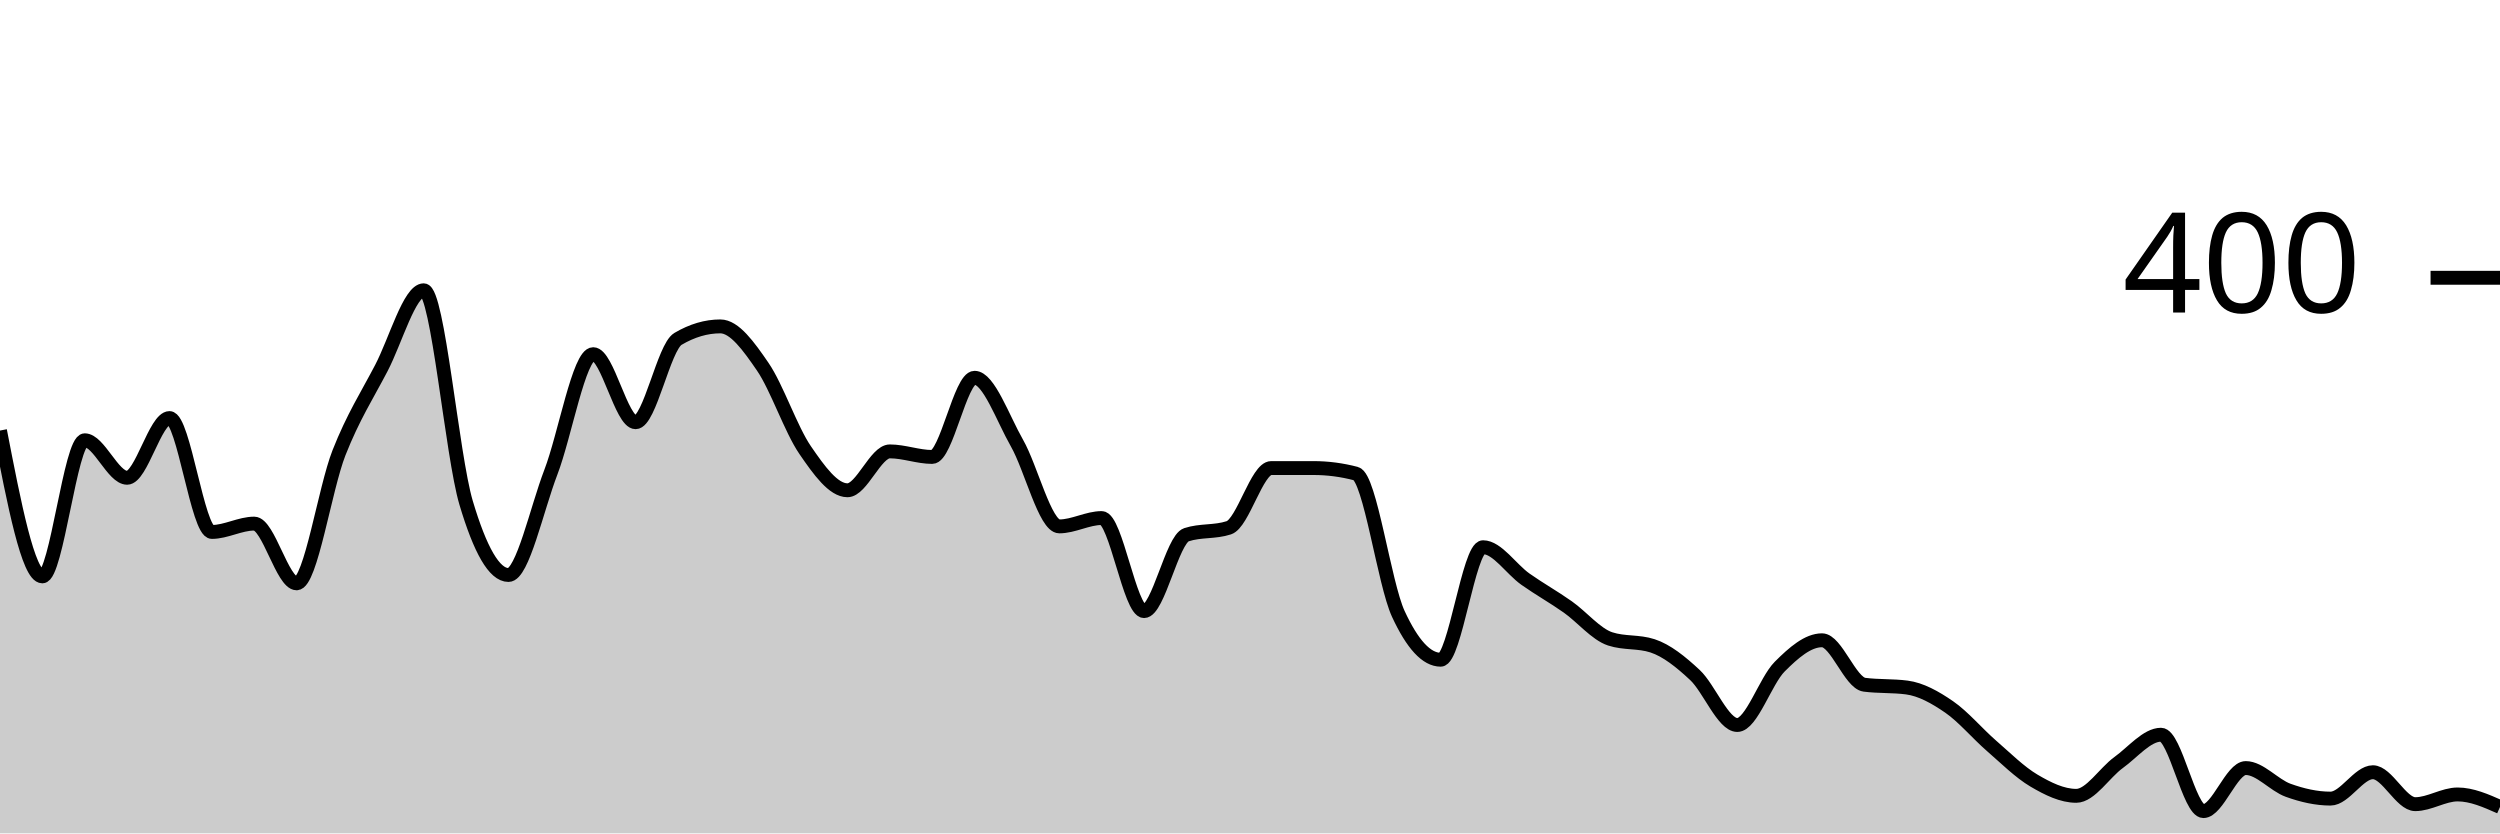
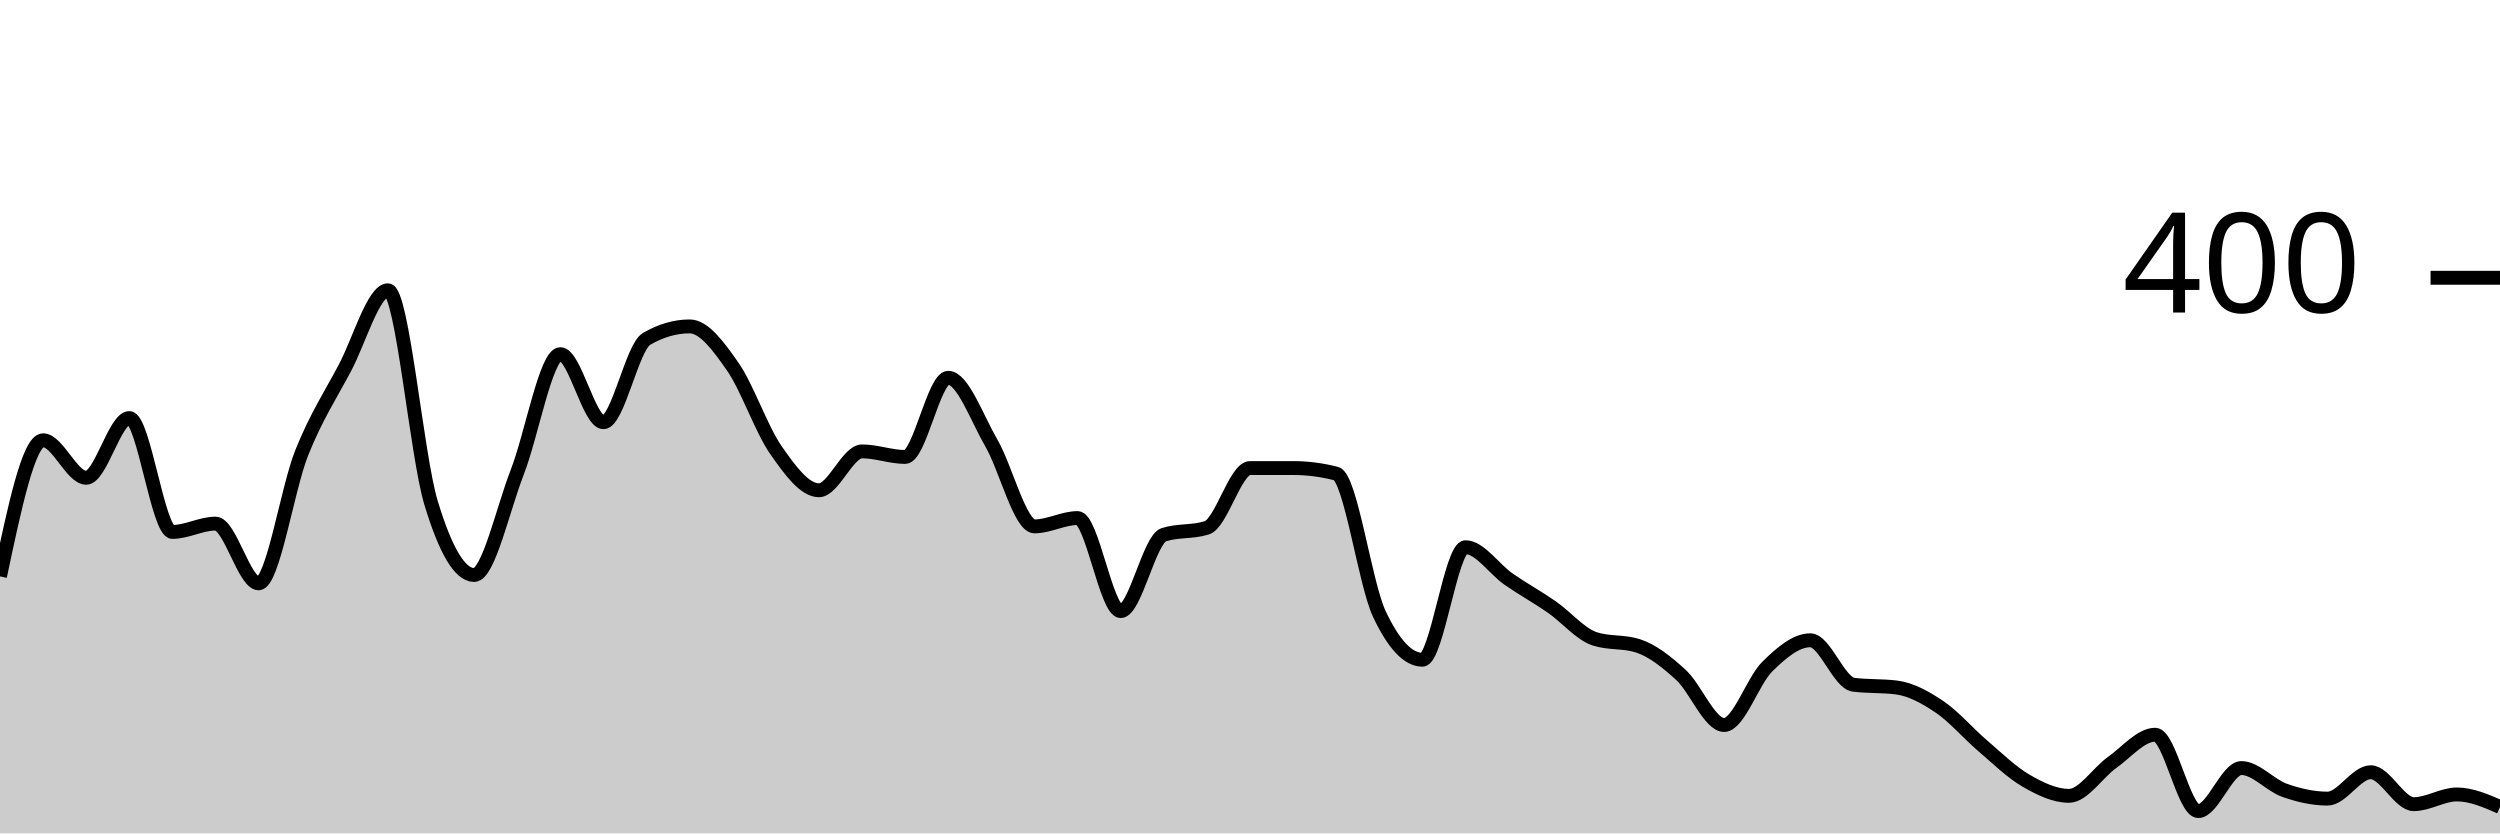
<svg xmlns="http://www.w3.org/2000/svg" viewBox="0 0 180 60">
  <g transform="translate(0,20)">
-     <path class="area" fill="rgba(0, 0, 0, 0.2)" d="M0,11C1.017,16.25,2.034,21.5,3.051,21.5C4.068,21.5,5.085,11.7,6.102,11.7C7.119,11.7,8.136,14.4,9.153,14.4C10.169,14.4,11.186,10.1,12.203,10.1C13.22,10.1,14.237,18.3,15.254,18.3C16.271,18.3,17.288,17.7,18.305,17.7C19.322,17.7,20.339,22,21.356,22C22.373,22,23.39,15.183,24.407,12.6C25.424,10.017,26.441,8.45,27.458,6.5C28.475,4.55,29.492,0.9,30.508,0.9C31.525,0.9,32.542,12.783,33.559,16.2C34.576,19.617,35.593,21.4,36.61,21.4C37.627,21.4,38.644,16.65,39.661,14C40.678,11.35,41.695,5.5,42.712,5.5C43.729,5.5,44.746,10.4,45.763,10.4C46.78,10.4,47.797,5,48.814,4.4C49.831,3.8,50.847,3.5,51.864,3.5C52.881,3.5,53.898,4.917,54.915,6.4C55.932,7.883,56.949,10.917,57.966,12.4C58.983,13.883,60,15.3,61.017,15.3C62.034,15.3,63.051,12.5,64.068,12.5C65.085,12.5,66.102,12.9,67.119,12.9C68.136,12.9,69.153,7.2,70.169,7.2C71.186,7.2,72.203,10.117,73.22,11.9C74.237,13.683,75.254,17.9,76.271,17.9C77.288,17.9,78.305,17.3,79.322,17.3C80.339,17.3,81.356,24,82.373,24C83.39,24,84.407,18.833,85.424,18.5C86.441,18.167,87.458,18.333,88.475,18C89.492,17.667,90.508,13.7,91.525,13.7C92.542,13.7,93.559,13.7,94.576,13.7C95.593,13.7,96.61,13.833,97.627,14.1C98.644,14.367,99.661,22,100.678,24.2C101.695,26.4,102.712,27.5,103.729,27.5C104.746,27.5,105.763,19.4,106.78,19.4C107.797,19.4,108.814,20.983,109.831,21.7C110.847,22.417,111.864,22.983,112.881,23.7C113.898,24.417,114.915,25.667,115.932,26C116.949,26.333,117.966,26.167,118.983,26.5C120,26.833,121.017,27.65,122.034,28.6C123.051,29.55,124.068,32.2,125.085,32.2C126.102,32.2,127.119,29.017,128.136,28C129.153,26.983,130.169,26.1,131.186,26.1C132.203,26.1,133.22,29.167,134.237,29.3C135.254,29.433,136.271,29.367,137.288,29.5C138.305,29.633,139.322,30.2,140.339,30.9C141.356,31.6,142.373,32.817,143.39,33.7C144.407,34.583,145.424,35.6,146.441,36.2C147.458,36.8,148.475,37.3,149.492,37.3C150.508,37.3,151.525,35.633,152.542,34.9C153.559,34.167,154.576,32.9,155.593,32.9C156.61,32.9,157.627,38.4,158.644,38.4C159.661,38.4,160.678,35.3,161.695,35.3C162.712,35.3,163.729,36.533,164.746,36.9C165.763,37.267,166.78,37.5,167.797,37.5C168.814,37.5,169.831,35.6,170.847,35.6C171.864,35.6,172.881,37.9,173.898,37.9C174.915,37.9,175.932,37.2,176.949,37.2C177.966,37.2,178.983,37.65,180,38.1L180,40C178.983,40,177.966,40,176.949,40C175.932,40,174.915,40,173.898,40C172.881,40,171.864,40,170.847,40C169.831,40,168.814,40,167.797,40C166.78,40,165.763,40,164.746,40C163.729,40,162.712,40,161.695,40C160.678,40,159.661,40,158.644,40C157.627,40,156.61,40,155.593,40C154.576,40,153.559,40,152.542,40C151.525,40,150.508,40,149.492,40C148.475,40,147.458,40,146.441,40C145.424,40,144.407,40,143.39,40C142.373,40,141.356,40,140.339,40C139.322,40,138.305,40,137.288,40C136.271,40,135.254,40,134.237,40C133.22,40,132.203,40,131.186,40C130.169,40,129.153,40,128.136,40C127.119,40,126.102,40,125.085,40C124.068,40,123.051,40,122.034,40C121.017,40,120,40,118.983,40C117.966,40,116.949,40,115.932,40C114.915,40,113.898,40,112.881,40C111.864,40,110.847,40,109.831,40C108.814,40,107.797,40,106.78,40C105.763,40,104.746,40,103.729,40C102.712,40,101.695,40,100.678,40C99.661,40,98.644,40,97.627,40C96.61,40,95.593,40,94.576,40C93.559,40,92.542,40,91.525,40C90.508,40,89.492,40,88.475,40C87.458,40,86.441,40,85.424,40C84.407,40,83.39,40,82.373,40C81.356,40,80.339,40,79.322,40C78.305,40,77.288,40,76.271,40C75.254,40,74.237,40,73.22,40C72.203,40,71.186,40,70.169,40C69.153,40,68.136,40,67.119,40C66.102,40,65.085,40,64.068,40C63.051,40,62.034,40,61.017,40C60,40,58.983,40,57.966,40C56.949,40,55.932,40,54.915,40C53.898,40,52.881,40,51.864,40C50.847,40,49.831,40,48.814,40C47.797,40,46.78,40,45.763,40C44.746,40,43.729,40,42.712,40C41.695,40,40.678,40,39.661,40C38.644,40,37.627,40,36.61,40C35.593,40,34.576,40,33.559,40C32.542,40,31.525,40,30.508,40C29.492,40,28.475,40,27.458,40C26.441,40,25.424,40,24.407,40C23.39,40,22.373,40,21.356,40C20.339,40,19.322,40,18.305,40C17.288,40,16.271,40,15.254,40C14.237,40,13.22,40,12.203,40C11.186,40,10.169,40,9.153,40C8.136,40,7.119,40,6.102,40C5.085,40,4.068,40,3.051,40C2.034,40,1.017,40,0,40Z" />
-     <path class="line" stroke="black" fill="none" d="M0,11C1.017,16.25,2.034,21.5,3.051,21.5C4.068,21.5,5.085,11.7,6.102,11.7C7.119,11.7,8.136,14.4,9.153,14.4C10.169,14.4,11.186,10.1,12.203,10.1C13.22,10.1,14.237,18.3,15.254,18.3C16.271,18.3,17.288,17.7,18.305,17.7C19.322,17.7,20.339,22,21.356,22C22.373,22,23.39,15.183,24.407,12.6C25.424,10.017,26.441,8.45,27.458,6.5C28.475,4.55,29.492,0.9,30.508,0.9C31.525,0.9,32.542,12.783,33.559,16.2C34.576,19.617,35.593,21.4,36.61,21.4C37.627,21.4,38.644,16.65,39.661,14C40.678,11.35,41.695,5.5,42.712,5.5C43.729,5.5,44.746,10.4,45.763,10.4C46.78,10.4,47.797,5,48.814,4.4C49.831,3.8,50.847,3.5,51.864,3.5C52.881,3.5,53.898,4.917,54.915,6.4C55.932,7.883,56.949,10.917,57.966,12.4C58.983,13.883,60,15.3,61.017,15.3C62.034,15.3,63.051,12.5,64.068,12.5C65.085,12.5,66.102,12.9,67.119,12.9C68.136,12.9,69.153,7.2,70.169,7.2C71.186,7.2,72.203,10.117,73.22,11.9C74.237,13.683,75.254,17.9,76.271,17.9C77.288,17.9,78.305,17.3,79.322,17.3C80.339,17.3,81.356,24,82.373,24C83.39,24,84.407,18.833,85.424,18.5C86.441,18.167,87.458,18.333,88.475,18C89.492,17.667,90.508,13.7,91.525,13.7C92.542,13.7,93.559,13.7,94.576,13.7C95.593,13.7,96.61,13.833,97.627,14.1C98.644,14.367,99.661,22,100.678,24.2C101.695,26.4,102.712,27.5,103.729,27.5C104.746,27.5,105.763,19.4,106.78,19.4C107.797,19.4,108.814,20.983,109.831,21.7C110.847,22.417,111.864,22.983,112.881,23.7C113.898,24.417,114.915,25.667,115.932,26C116.949,26.333,117.966,26.167,118.983,26.5C120,26.833,121.017,27.65,122.034,28.6C123.051,29.55,124.068,32.2,125.085,32.2C126.102,32.2,127.119,29.017,128.136,28C129.153,26.983,130.169,26.1,131.186,26.1C132.203,26.1,133.22,29.167,134.237,29.3C135.254,29.433,136.271,29.367,137.288,29.5C138.305,29.633,139.322,30.2,140.339,30.9C141.356,31.6,142.373,32.817,143.39,33.7C144.407,34.583,145.424,35.6,146.441,36.2C147.458,36.8,148.475,37.3,149.492,37.3C150.508,37.3,151.525,35.633,152.542,34.9C153.559,34.167,154.576,32.9,155.593,32.9C156.61,32.9,157.627,38.4,158.644,38.4C159.661,38.4,160.678,35.3,161.695,35.3C162.712,35.3,163.729,36.533,164.746,36.9C165.763,37.267,166.78,37.5,167.797,37.5C168.814,37.5,169.831,35.6,170.847,35.6C171.864,35.6,172.881,37.9,173.898,37.9C174.915,37.9,175.932,37.2,176.949,37.2C177.966,37.2,178.983,37.65,180,38.1" />
+     <path class="area" fill="rgba(0, 0, 0, 0.2)" d="M0,21.5C1.034,16.6,2.069,11.7,3.103,11.7C4.138,11.7,5.172,14.4,6.207,14.4C7.241,14.4,8.276,10.1,9.31,10.1C10.345,10.1,11.379,18.3,12.414,18.3C13.448,18.3,14.483,17.7,15.517,17.7C16.552,17.7,17.586,22,18.621,22C19.655,22,20.69,15.183,21.724,12.6C22.759,10.017,23.793,8.45,24.828,6.5C25.862,4.55,26.897,0.9,27.931,0.9C28.966,0.9,30,12.783,31.034,16.2C32.069,19.617,33.103,21.4,34.138,21.4C35.172,21.4,36.207,16.65,37.241,14C38.276,11.35,39.31,5.5,40.345,5.5C41.379,5.5,42.414,10.4,43.448,10.4C44.483,10.4,45.517,5,46.552,4.4C47.586,3.8,48.621,3.5,49.655,3.5C50.69,3.5,51.724,4.917,52.759,6.4C53.793,7.883,54.828,10.917,55.862,12.4C56.897,13.883,57.931,15.3,58.966,15.3C60,15.3,61.034,12.5,62.069,12.5C63.103,12.5,64.138,12.9,65.172,12.9C66.207,12.9,67.241,7.2,68.276,7.2C69.31,7.2,70.345,10.117,71.379,11.9C72.414,13.683,73.448,17.9,74.483,17.9C75.517,17.9,76.552,17.3,77.586,17.3C78.621,17.3,79.655,24,80.69,24C81.724,24,82.759,18.833,83.793,18.5C84.828,18.167,85.862,18.333,86.897,18C87.931,17.667,88.966,13.7,90,13.7C91.034,13.7,92.069,13.7,93.103,13.7C94.138,13.7,95.172,13.833,96.207,14.1C97.241,14.367,98.276,22,99.31,24.2C100.345,26.4,101.379,27.5,102.414,27.5C103.448,27.5,104.483,19.4,105.517,19.4C106.552,19.4,107.586,20.983,108.621,21.7C109.655,22.417,110.69,22.983,111.724,23.7C112.759,24.417,113.793,25.667,114.828,26C115.862,26.333,116.897,26.167,117.931,26.5C118.966,26.833,120,27.65,121.034,28.6C122.069,29.55,123.103,32.2,124.138,32.2C125.172,32.2,126.207,29.017,127.241,28C128.276,26.983,129.31,26.1,130.345,26.1C131.379,26.1,132.414,29.167,133.448,29.3C134.483,29.433,135.517,29.367,136.552,29.5C137.586,29.633,138.621,30.2,139.655,30.9C140.69,31.6,141.724,32.817,142.759,33.7C143.793,34.583,144.828,35.6,145.862,36.2C146.897,36.8,147.931,37.3,148.966,37.3C150,37.3,151.034,35.633,152.069,34.9C153.103,34.167,154.138,32.9,155.172,32.9C156.207,32.9,157.241,38.4,158.276,38.4C159.31,38.4,160.345,35.3,161.379,35.3C162.414,35.3,163.448,36.533,164.483,36.9C165.517,37.267,166.552,37.5,167.586,37.5C168.621,37.5,169.655,35.6,170.69,35.6C171.724,35.6,172.759,37.9,173.793,37.9C174.828,37.9,175.862,37.2,176.897,37.2C177.931,37.2,178.966,37.65,180,38.1L180,40C178.966,40,177.931,40,176.897,40C175.862,40,174.828,40,173.793,40C172.759,40,171.724,40,170.69,40C169.655,40,168.621,40,167.586,40C166.552,40,165.517,40,164.483,40C163.448,40,162.414,40,161.379,40C160.345,40,159.31,40,158.276,40C157.241,40,156.207,40,155.172,40C154.138,40,153.103,40,152.069,40C151.034,40,150,40,148.966,40C147.931,40,146.897,40,145.862,40C144.828,40,143.793,40,142.759,40C141.724,40,140.69,40,139.655,40C138.621,40,137.586,40,136.552,40C135.517,40,134.483,40,133.448,40C132.414,40,131.379,40,130.345,40C129.31,40,128.276,40,127.241,40C126.207,40,125.172,40,124.138,40C123.103,40,122.069,40,121.034,40C120,40,118.966,40,117.931,40C116.897,40,115.862,40,114.828,40C113.793,40,112.759,40,111.724,40C110.69,40,109.655,40,108.621,40C107.586,40,106.552,40,105.517,40C104.483,40,103.448,40,102.414,40C101.379,40,100.345,40,99.31,40C98.276,40,97.241,40,96.207,40C95.172,40,94.138,40,93.103,40C92.069,40,91.034,40,90,40C88.966,40,87.931,40,86.897,40C85.862,40,84.828,40,83.793,40C82.759,40,81.724,40,80.69,40C79.655,40,78.621,40,77.586,40C76.552,40,75.517,40,74.483,40C73.448,40,72.414,40,71.379,40C70.345,40,69.31,40,68.276,40C67.241,40,66.207,40,65.172,40C64.138,40,63.103,40,62.069,40C61.034,40,60,40,58.966,40C57.931,40,56.897,40,55.862,40C54.828,40,53.793,40,52.759,40C51.724,40,50.69,40,49.655,40C48.621,40,47.586,40,46.552,40C45.517,40,44.483,40,43.448,40C42.414,40,41.379,40,40.345,40C39.31,40,38.276,40,37.241,40C36.207,40,35.172,40,34.138,40C33.103,40,32.069,40,31.034,40C30,40,28.966,40,27.931,40C26.897,40,25.862,40,24.828,40C23.793,40,22.759,40,21.724,40C20.69,40,19.655,40,18.621,40C17.586,40,16.552,40,15.517,40C14.483,40,13.448,40,12.414,40C11.379,40,10.345,40,9.31,40C8.276,40,7.241,40,6.207,40C5.172,40,4.138,40,3.103,40C2.069,40,1.034,40,0,40Z" />
+     <path class="line" stroke="black" fill="none" d="M0,21.5C1.034,16.6,2.069,11.7,3.103,11.7C4.138,11.7,5.172,14.4,6.207,14.4C7.241,14.4,8.276,10.1,9.31,10.1C10.345,10.1,11.379,18.3,12.414,18.3C13.448,18.3,14.483,17.7,15.517,17.7C16.552,17.7,17.586,22,18.621,22C19.655,22,20.69,15.183,21.724,12.6C22.759,10.017,23.793,8.45,24.828,6.5C25.862,4.55,26.897,0.9,27.931,0.9C28.966,0.9,30,12.783,31.034,16.2C32.069,19.617,33.103,21.4,34.138,21.4C35.172,21.4,36.207,16.65,37.241,14C38.276,11.35,39.31,5.5,40.345,5.5C41.379,5.5,42.414,10.4,43.448,10.4C44.483,10.4,45.517,5,46.552,4.4C47.586,3.8,48.621,3.5,49.655,3.5C50.69,3.5,51.724,4.917,52.759,6.4C53.793,7.883,54.828,10.917,55.862,12.4C56.897,13.883,57.931,15.3,58.966,15.3C60,15.3,61.034,12.5,62.069,12.5C63.103,12.5,64.138,12.9,65.172,12.9C66.207,12.9,67.241,7.2,68.276,7.2C69.31,7.2,70.345,10.117,71.379,11.9C72.414,13.683,73.448,17.9,74.483,17.9C75.517,17.9,76.552,17.3,77.586,17.3C78.621,17.3,79.655,24,80.69,24C81.724,24,82.759,18.833,83.793,18.5C84.828,18.167,85.862,18.333,86.897,18C87.931,17.667,88.966,13.7,90,13.7C91.034,13.7,92.069,13.7,93.103,13.7C94.138,13.7,95.172,13.833,96.207,14.1C97.241,14.367,98.276,22,99.31,24.2C100.345,26.4,101.379,27.5,102.414,27.5C103.448,27.5,104.483,19.4,105.517,19.4C106.552,19.4,107.586,20.983,108.621,21.7C109.655,22.417,110.69,22.983,111.724,23.7C112.759,24.417,113.793,25.667,114.828,26C115.862,26.333,116.897,26.167,117.931,26.5C118.966,26.833,120,27.65,121.034,28.6C122.069,29.55,123.103,32.2,124.138,32.2C125.172,32.2,126.207,29.017,127.241,28C128.276,26.983,129.31,26.1,130.345,26.1C131.379,26.1,132.414,29.167,133.448,29.3C134.483,29.433,135.517,29.367,136.552,29.5C137.586,29.633,138.621,30.2,139.655,30.9C140.69,31.6,141.724,32.817,142.759,33.7C143.793,34.583,144.828,35.6,145.862,36.2C146.897,36.8,147.931,37.3,148.966,37.3C150,37.3,151.034,35.633,152.069,34.9C153.103,34.167,154.138,32.9,155.172,32.9C156.207,32.9,157.241,38.4,158.276,38.4C159.31,38.4,160.345,35.3,161.379,35.3C162.414,35.3,163.448,36.533,164.483,36.9C165.517,37.267,166.552,37.5,167.586,37.5C168.621,37.5,169.655,35.6,170.69,35.6C171.724,35.6,172.759,37.9,173.793,37.9C174.828,37.9,175.862,37.2,176.897,37.2C177.931,37.2,178.966,37.65,180,38.1" />
    <path class="axis-ceiling" stroke-width="1" stroke="black" fill="none" d="M175,0L180,0" />
    <text class="axis-ceiling-label" font-family="sans-serif" text-anchor="end" font-size="10px" x="170" y="2.5">400</text>
  </g>
</svg>
